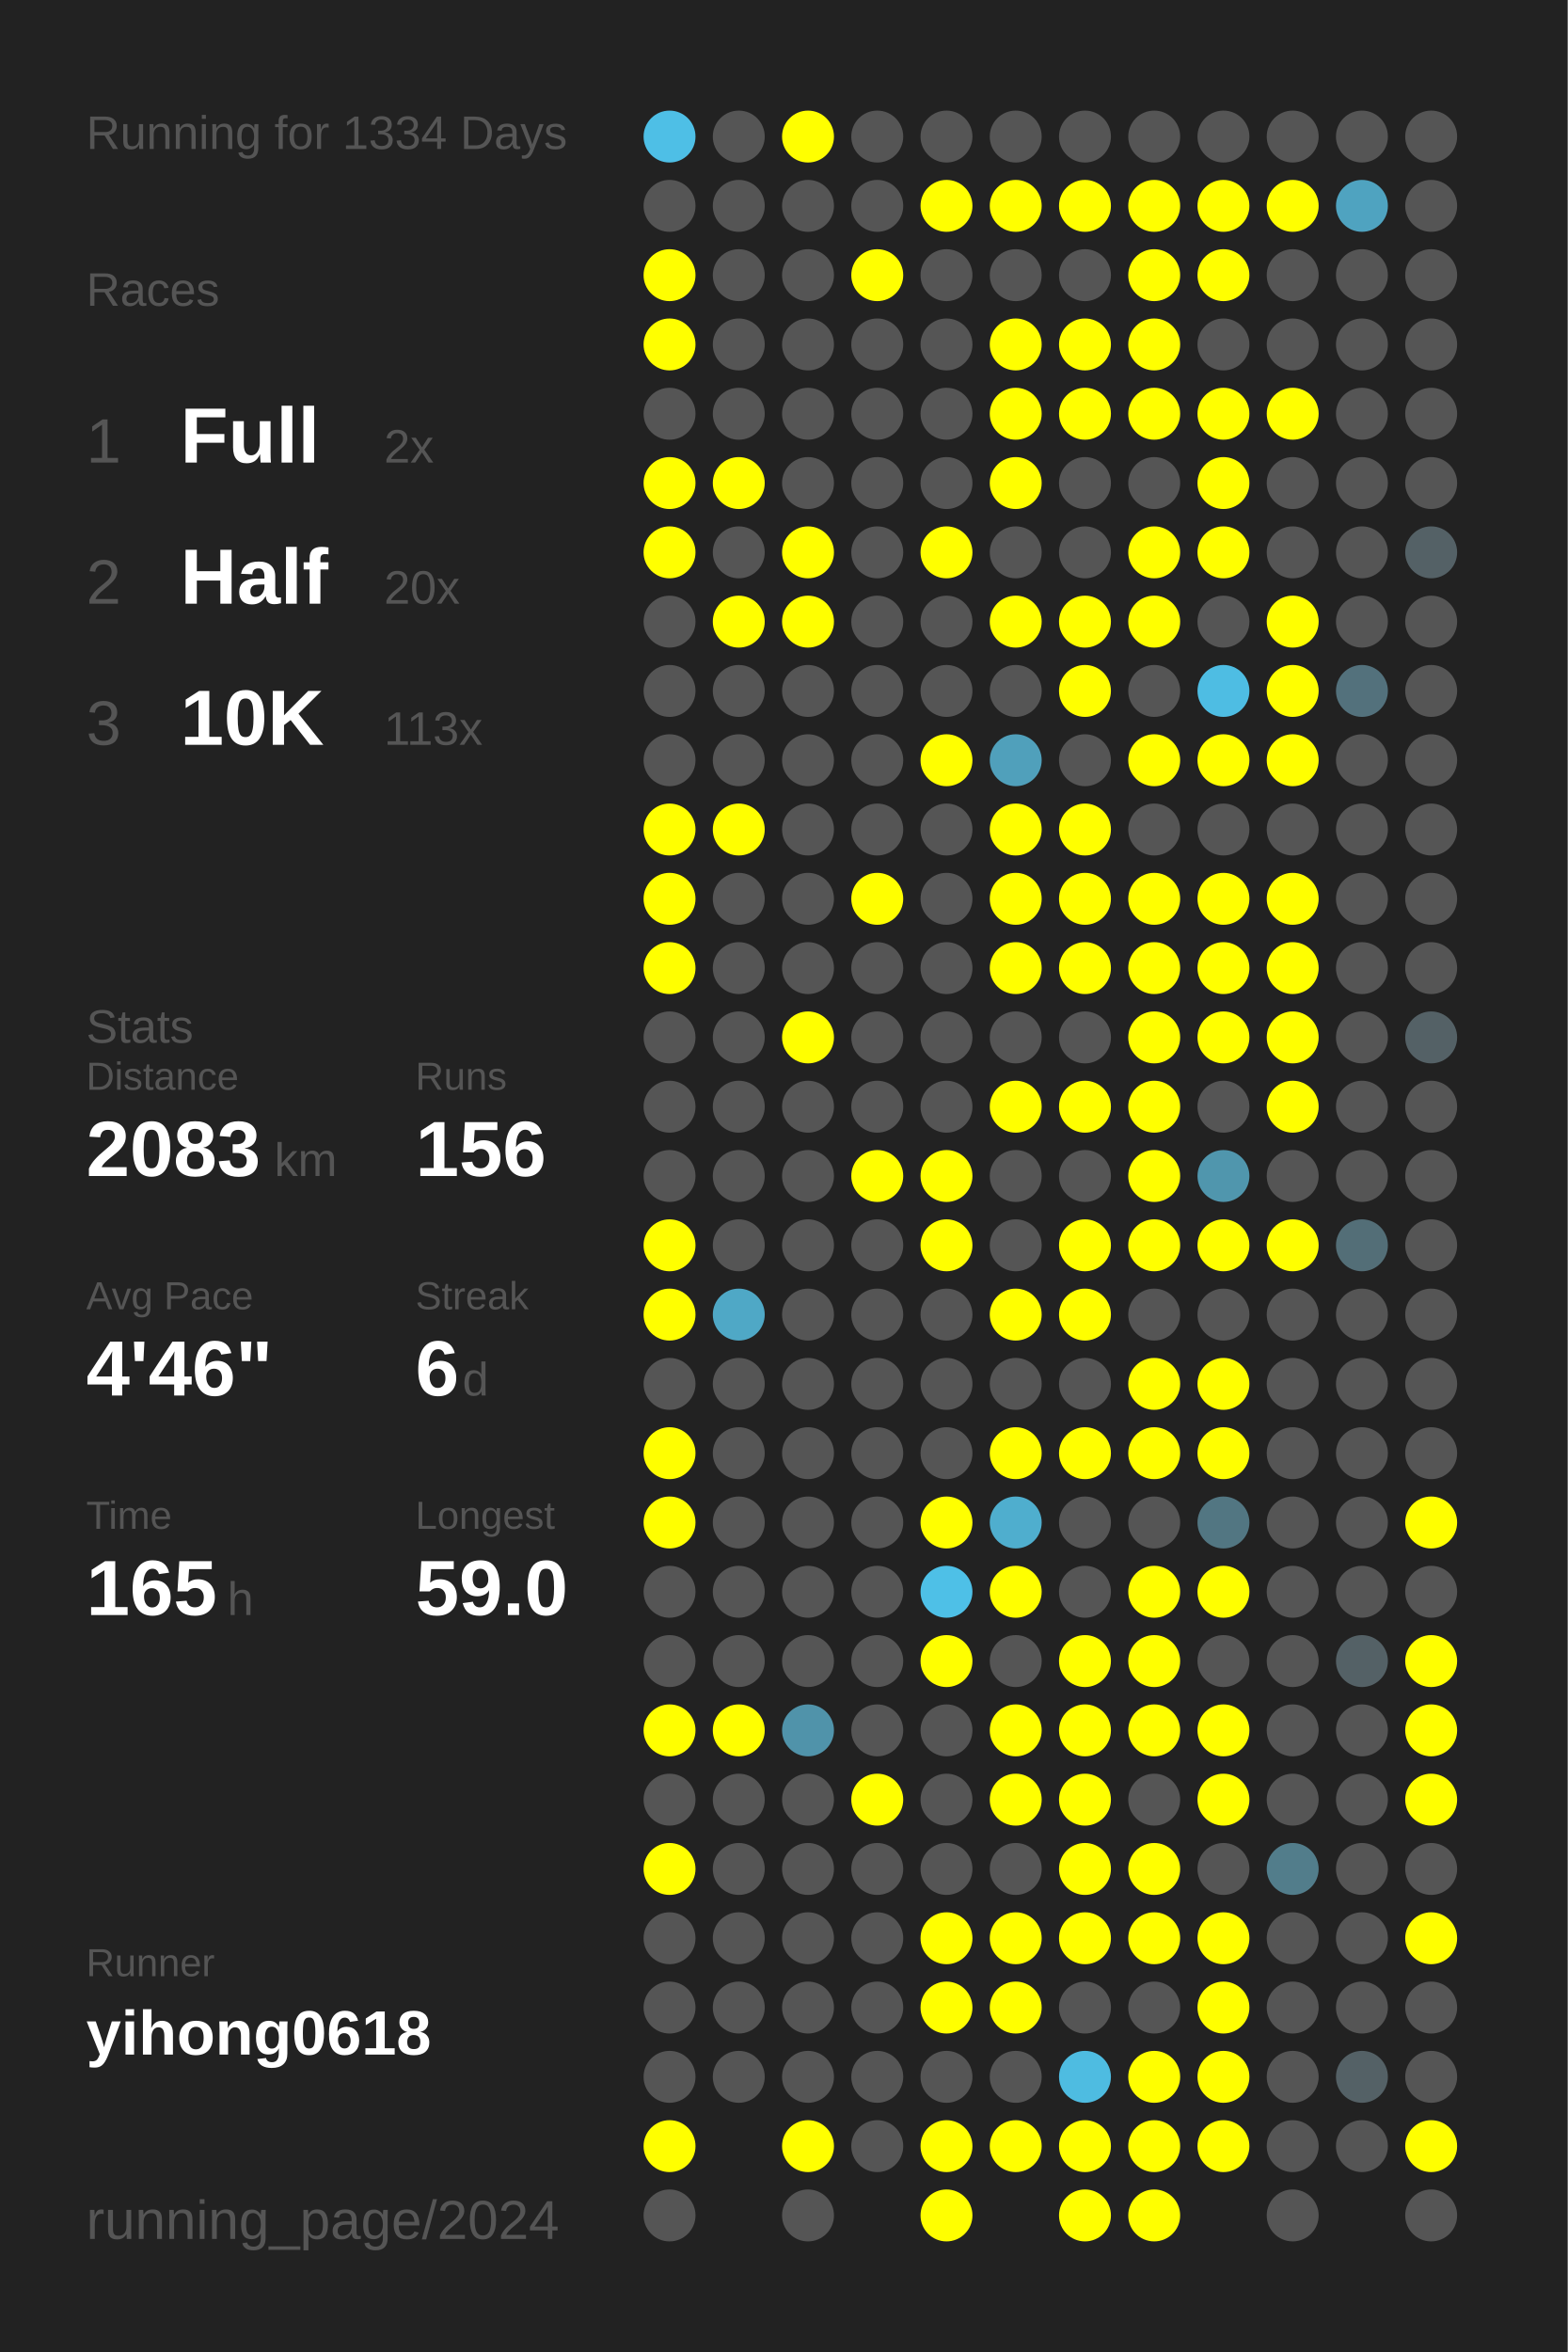
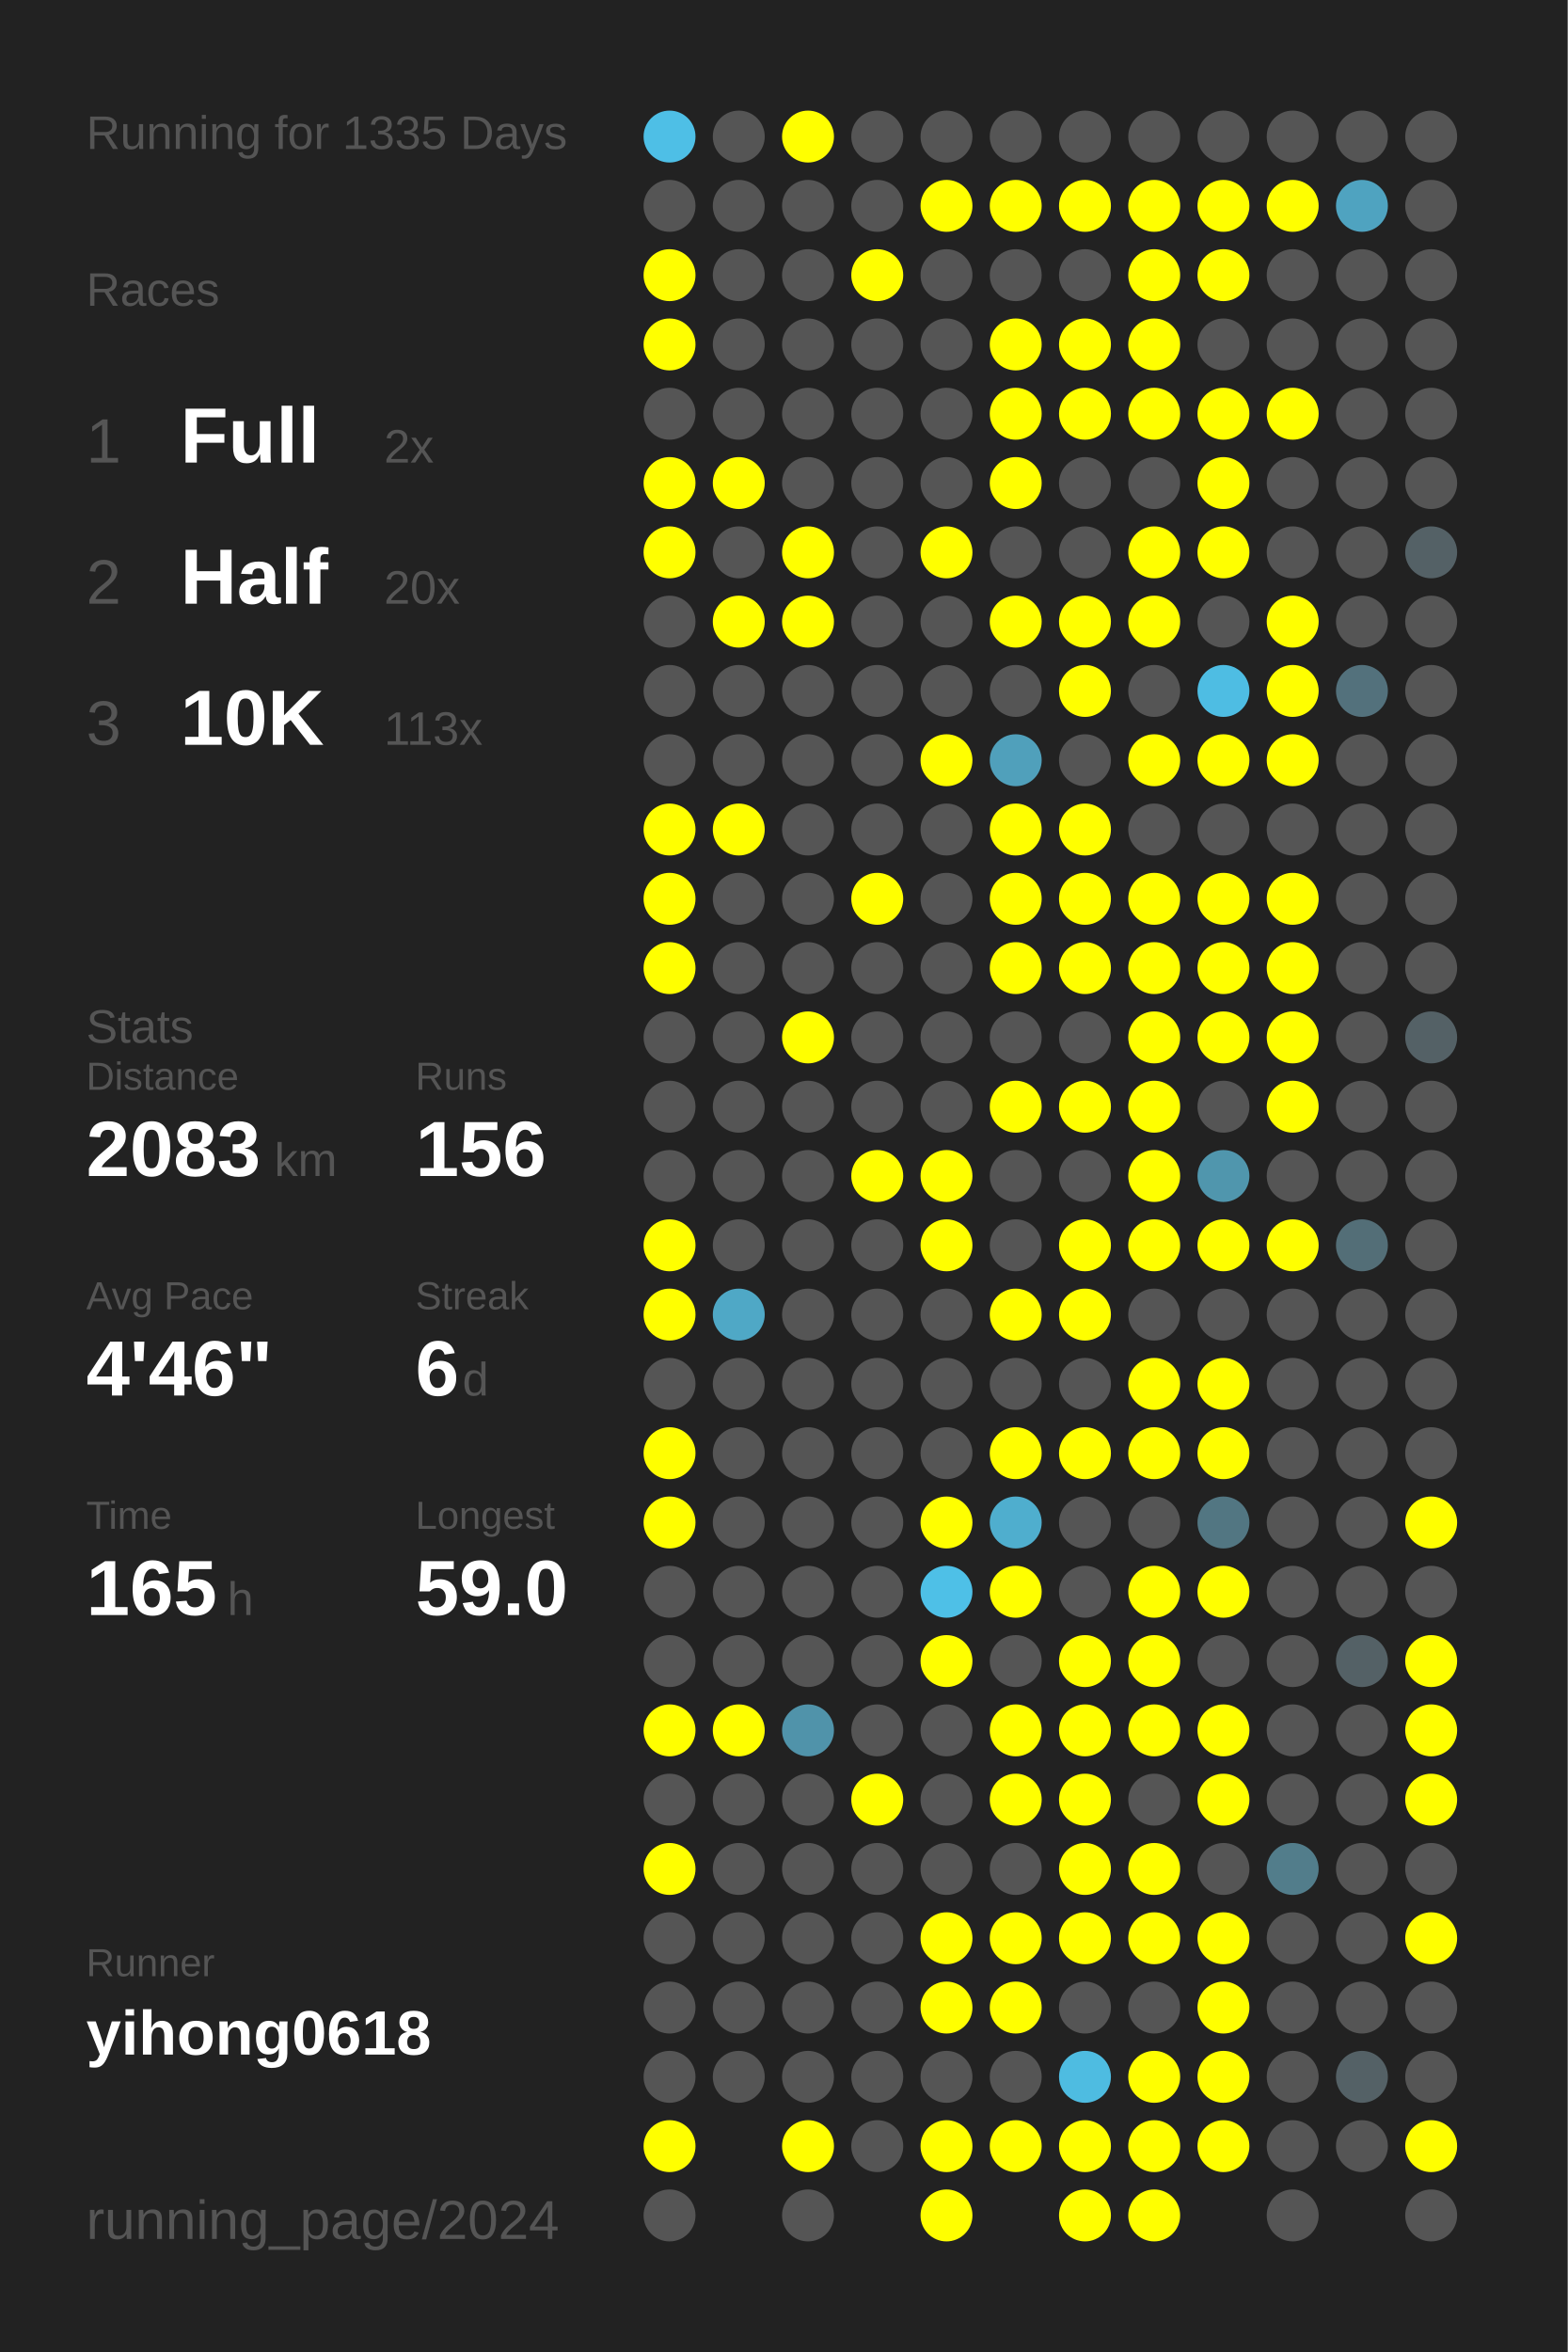
<svg xmlns="http://www.w3.org/2000/svg" baseProfile="full" height="300mm" version="1.1" viewBox="0,0,200,300" width="200mm">
  <defs />
  <rect fill="#222222" height="300" width="200" x="0" y="0" />
-   <text fill="#555555" style="font-size:6px; font-family:Arial;" x="11" y="19">Running for 1334 Days</text>
+   <text fill="#555555" style="font-size:6px; font-family:Arial;" x="11" y="19">Running for 1335 Days</text>
  <text fill="#555555" style="font-size:6px; font-family:Arial;" x="11" y="39">Races</text>
  <text fill="#555555" style="font-size:8px; font-family:Arial;" x="11" y="59">1</text>
  <text fill="#FFFFFF" style="font-size:10px; font-family:Arial; font-weight:bold;" x="23" y="59">Full</text>
  <text fill="#555555" style="font-size:6px; font-family:Arial;" x="49" y="59">2x</text>
  <text fill="#555555" style="font-size:8px; font-family:Arial;" x="11" y="77">2</text>
  <text fill="#FFFFFF" style="font-size:10px; font-family:Arial; font-weight:bold;" x="23" y="77">Half</text>
  <text fill="#555555" style="font-size:6px; font-family:Arial;" x="49" y="77">20x</text>
  <text fill="#555555" style="font-size:8px; font-family:Arial;" x="11" y="95">3</text>
  <text fill="#FFFFFF" style="font-size:10px; font-family:Arial; font-weight:bold;" x="23" y="95">10K</text>
  <text fill="#555555" style="font-size:6px; font-family:Arial;" x="49" y="95">113x</text>
  <text fill="#555555" style="font-size:6px; font-family:Arial;" x="11" y="133">Stats</text>
  <text fill="#555555" style="font-size:5px; font-family:Arial;" x="11" y="139">Distance</text>
  <text fill="#FFFFFF" style="font-size:10px; font-family:Arial; font-weight:bold;" x="11" y="150">2083</text>
  <text fill="#555555" style="font-size:6px; font-family:Arial;" x="35" y="150">km</text>
  <text fill="#555555" style="font-size:5px; font-family:Arial;" x="53" y="139">Runs</text>
  <text fill="#FFFFFF" style="font-size:10px; font-family:Arial; font-weight:bold;" x="53" y="150">156</text>
  <text fill="#555555" style="font-size:5px; font-family:Arial;" x="11" y="167">Avg Pace</text>
  <text fill="#FFFFFF" style="font-size:10px; font-family:Arial; font-weight:bold;" x="11" y="178">4'46"</text>
  <text fill="#555555" style="font-size:5px; font-family:Arial;" x="53" y="167">Streak</text>
  <text fill="#FFFFFF" style="font-size:10px; font-family:Arial; font-weight:bold;" x="53" y="178">6</text>
  <text fill="#555555" style="font-size:6px; font-family:Arial;" x="59" y="178">d</text>
  <text fill="#555555" style="font-size:5px; font-family:Arial;" x="11" y="195">Time</text>
  <text fill="#FFFFFF" style="font-size:10px; font-family:Arial; font-weight:bold;" x="11" y="206">165</text>
  <text fill="#555555" style="font-size:6px; font-family:Arial;" x="29" y="206">h</text>
  <text fill="#555555" style="font-size:5px; font-family:Arial;" x="53" y="195">Longest</text>
  <text fill="#FFFFFF" style="font-size:10px; font-family:Arial; font-weight:bold;" x="53" y="206">59.0</text>
  <text fill="#555555" style="font-size:5px; font-family:Arial;" x="11" y="252.065">Runner</text>
  <text fill="#FFFFFF" style="font-size:8px; font-family:Arial; font-weight:bold;" x="11" y="262.065">yihong0618</text>
  <text fill="#555555" style="font-size:7px; font-family:Arial;" x="11" y="285.581">running_page/2024</text>
  <circle cx="85.417" cy="17.419" fill="#4ebfe6" r="3.312" />
  <circle cx="85.417" cy="26.258" fill="#555555" r="3.312" />
  <circle cx="85.417" cy="35.097" fill="#FFFF00" r="3.312" />
  <circle cx="85.417" cy="43.935" fill="#FFFF00" r="3.312" />
  <circle cx="85.417" cy="52.774" fill="#555555" r="3.312" />
  <circle cx="85.417" cy="61.613" fill="#FFFF00" r="3.312" />
  <circle cx="85.417" cy="70.452" fill="#FFFF00" r="3.312" />
  <circle cx="85.417" cy="79.29" fill="#555555" r="3.312" />
  <circle cx="85.417" cy="88.129" fill="#555555" r="3.312" />
  <circle cx="85.417" cy="96.968" fill="#555555" r="3.312" />
  <circle cx="85.417" cy="105.806" fill="#FFFF00" r="3.312" />
  <circle cx="85.417" cy="114.645" fill="#FFFF00" r="3.312" />
  <circle cx="85.417" cy="123.484" fill="#FFFF00" r="3.312" />
  <circle cx="85.417" cy="132.323" fill="#555555" r="3.312" />
  <circle cx="85.417" cy="141.161" fill="#555555" r="3.312" />
  <circle cx="85.417" cy="150" fill="#555555" r="3.312" />
  <circle cx="85.417" cy="158.839" fill="#FFFF00" r="3.312" />
  <circle cx="85.417" cy="167.677" fill="#FFFF00" r="3.312" />
  <circle cx="85.417" cy="176.516" fill="#555555" r="3.312" />
  <circle cx="85.417" cy="185.355" fill="#FFFF00" r="3.312" />
  <circle cx="85.417" cy="194.194" fill="#FFFF00" r="3.312" />
  <circle cx="85.417" cy="203.032" fill="#555555" r="3.312" />
  <circle cx="85.417" cy="211.871" fill="#555555" r="3.312" />
  <circle cx="85.417" cy="220.71" fill="#FFFF00" r="3.312" />
  <circle cx="85.417" cy="229.548" fill="#555555" r="3.312" />
  <circle cx="85.417" cy="238.387" fill="#FFFF00" r="3.312" />
  <circle cx="85.417" cy="247.226" fill="#555555" r="3.312" />
  <circle cx="85.417" cy="256.065" fill="#555555" r="3.312" />
  <circle cx="85.417" cy="264.903" fill="#555555" r="3.312" />
  <circle cx="85.417" cy="273.742" fill="#FFFF00" r="3.312" />
  <circle cx="85.417" cy="282.581" fill="#555555" r="3.312" />
  <circle cx="94.25" cy="17.419" fill="#555555" r="3.312" />
  <circle cx="94.25" cy="26.258" fill="#555555" r="3.312" />
  <circle cx="94.25" cy="35.097" fill="#555555" r="3.312" />
  <circle cx="94.25" cy="43.935" fill="#555555" r="3.312" />
  <circle cx="94.25" cy="52.774" fill="#555555" r="3.312" />
  <circle cx="94.25" cy="61.613" fill="#FFFF00" r="3.312" />
  <circle cx="94.25" cy="70.452" fill="#555555" r="3.312" />
  <circle cx="94.25" cy="79.29" fill="#FFFF00" r="3.312" />
  <circle cx="94.25" cy="88.129" fill="#555555" r="3.312" />
  <circle cx="94.25" cy="96.968" fill="#555555" r="3.312" />
  <circle cx="94.25" cy="105.806" fill="#FFFF00" r="3.312" />
  <circle cx="94.25" cy="114.645" fill="#555555" r="3.312" />
  <circle cx="94.25" cy="123.484" fill="#555555" r="3.312" />
  <circle cx="94.25" cy="132.323" fill="#555555" r="3.312" />
  <circle cx="94.25" cy="141.161" fill="#555555" r="3.312" />
  <circle cx="94.25" cy="150" fill="#555555" r="3.312" />
  <circle cx="94.25" cy="158.839" fill="#555555" r="3.312" />
  <circle cx="94.25" cy="167.677" fill="#4fa8c6" r="3.312" />
  <circle cx="94.25" cy="176.516" fill="#555555" r="3.312" />
  <circle cx="94.25" cy="185.355" fill="#555555" r="3.312" />
  <circle cx="94.25" cy="194.194" fill="#555555" r="3.312" />
  <circle cx="94.25" cy="203.032" fill="#555555" r="3.312" />
  <circle cx="94.25" cy="211.871" fill="#555555" r="3.312" />
  <circle cx="94.25" cy="220.71" fill="#FFFF00" r="3.312" />
  <circle cx="94.25" cy="229.548" fill="#555555" r="3.312" />
  <circle cx="94.25" cy="238.387" fill="#555555" r="3.312" />
  <circle cx="94.25" cy="247.226" fill="#555555" r="3.312" />
  <circle cx="94.25" cy="256.065" fill="#555555" r="3.312" />
  <circle cx="94.25" cy="264.903" fill="#555555" r="3.312" />
  <circle cx="103.083" cy="17.419" fill="#FFFF00" r="3.312" />
  <circle cx="103.083" cy="26.258" fill="#555555" r="3.312" />
  <circle cx="103.083" cy="35.097" fill="#555555" r="3.312" />
  <circle cx="103.083" cy="43.935" fill="#555555" r="3.312" />
  <circle cx="103.083" cy="52.774" fill="#555555" r="3.312" />
  <circle cx="103.083" cy="61.613" fill="#555555" r="3.312" />
  <circle cx="103.083" cy="70.452" fill="#FFFF00" r="3.312" />
  <circle cx="103.083" cy="79.29" fill="#FFFF00" r="3.312" />
  <circle cx="103.083" cy="88.129" fill="#555555" r="3.312" />
  <circle cx="103.083" cy="96.968" fill="#555555" r="3.312" />
  <circle cx="103.083" cy="105.806" fill="#555555" r="3.312" />
  <circle cx="103.083" cy="114.645" fill="#555555" r="3.312" />
  <circle cx="103.083" cy="123.484" fill="#555555" r="3.312" />
  <circle cx="103.083" cy="132.323" fill="#FFFF00" r="3.312" />
  <circle cx="103.083" cy="141.161" fill="#555555" r="3.312" />
  <circle cx="103.083" cy="150" fill="#555555" r="3.312" />
  <circle cx="103.083" cy="158.839" fill="#555555" r="3.312" />
  <circle cx="103.083" cy="167.677" fill="#555555" r="3.312" />
  <circle cx="103.083" cy="176.516" fill="#555555" r="3.312" />
  <circle cx="103.083" cy="185.355" fill="#555555" r="3.312" />
  <circle cx="103.083" cy="194.194" fill="#555555" r="3.312" />
  <circle cx="103.083" cy="203.032" fill="#555555" r="3.312" />
  <circle cx="103.083" cy="211.871" fill="#555555" r="3.312" />
  <circle cx="103.083" cy="220.71" fill="#5093aa" r="3.312" />
  <circle cx="103.083" cy="229.548" fill="#555555" r="3.312" />
  <circle cx="103.083" cy="238.387" fill="#555555" r="3.312" />
  <circle cx="103.083" cy="247.226" fill="#555555" r="3.312" />
  <circle cx="103.083" cy="256.065" fill="#555555" r="3.312" />
  <circle cx="103.083" cy="264.903" fill="#555555" r="3.312" />
  <circle cx="103.083" cy="273.742" fill="#FFFF00" r="3.312" />
  <circle cx="103.083" cy="282.581" fill="#555555" r="3.312" />
  <circle cx="111.917" cy="17.419" fill="#555555" r="3.312" />
  <circle cx="111.917" cy="26.258" fill="#555555" r="3.312" />
  <circle cx="111.917" cy="35.097" fill="#FFFF00" r="3.312" />
  <circle cx="111.917" cy="43.935" fill="#555555" r="3.312" />
  <circle cx="111.917" cy="52.774" fill="#555555" r="3.312" />
  <circle cx="111.917" cy="61.613" fill="#555555" r="3.312" />
  <circle cx="111.917" cy="70.452" fill="#555555" r="3.312" />
  <circle cx="111.917" cy="79.29" fill="#555555" r="3.312" />
  <circle cx="111.917" cy="88.129" fill="#555555" r="3.312" />
  <circle cx="111.917" cy="96.968" fill="#555555" r="3.312" />
  <circle cx="111.917" cy="105.806" fill="#555555" r="3.312" />
  <circle cx="111.917" cy="114.645" fill="#FFFF00" r="3.312" />
  <circle cx="111.917" cy="123.484" fill="#555555" r="3.312" />
  <circle cx="111.917" cy="132.323" fill="#555555" r="3.312" />
  <circle cx="111.917" cy="141.161" fill="#555555" r="3.312" />
  <circle cx="111.917" cy="150" fill="#FFFF00" r="3.312" />
  <circle cx="111.917" cy="158.839" fill="#555555" r="3.312" />
  <circle cx="111.917" cy="167.677" fill="#555555" r="3.312" />
  <circle cx="111.917" cy="176.516" fill="#555555" r="3.312" />
  <circle cx="111.917" cy="185.355" fill="#555555" r="3.312" />
  <circle cx="111.917" cy="194.194" fill="#555555" r="3.312" />
  <circle cx="111.917" cy="203.032" fill="#555555" r="3.312" />
  <circle cx="111.917" cy="211.871" fill="#555555" r="3.312" />
  <circle cx="111.917" cy="220.71" fill="#555555" r="3.312" />
  <circle cx="111.917" cy="229.548" fill="#FFFF00" r="3.312" />
  <circle cx="111.917" cy="238.387" fill="#555555" r="3.312" />
  <circle cx="111.917" cy="247.226" fill="#555555" r="3.312" />
  <circle cx="111.917" cy="256.065" fill="#555555" r="3.312" />
  <circle cx="111.917" cy="264.903" fill="#555555" r="3.312" />
  <circle cx="111.917" cy="273.742" fill="#555555" r="3.312" />
  <circle cx="120.75" cy="17.419" fill="#555555" r="3.312" />
  <circle cx="120.75" cy="26.258" fill="#FFFF00" r="3.312" />
  <circle cx="120.75" cy="35.097" fill="#555555" r="3.312" />
  <circle cx="120.75" cy="43.935" fill="#555555" r="3.312" />
  <circle cx="120.75" cy="52.774" fill="#555555" r="3.312" />
  <circle cx="120.75" cy="61.613" fill="#555555" r="3.312" />
  <circle cx="120.75" cy="70.452" fill="#FFFF00" r="3.312" />
  <circle cx="120.75" cy="79.29" fill="#555555" r="3.312" />
  <circle cx="120.75" cy="88.129" fill="#555555" r="3.312" />
  <circle cx="120.75" cy="96.968" fill="#FFFF00" r="3.312" />
  <circle cx="120.75" cy="105.806" fill="#555555" r="3.312" />
  <circle cx="120.75" cy="114.645" fill="#555555" r="3.312" />
  <circle cx="120.75" cy="123.484" fill="#555555" r="3.312" />
  <circle cx="120.75" cy="132.323" fill="#555555" r="3.312" />
  <circle cx="120.75" cy="141.161" fill="#555555" r="3.312" />
  <circle cx="120.75" cy="150" fill="#FFFF00" r="3.312" />
  <circle cx="120.75" cy="158.839" fill="#FFFF00" r="3.312" />
  <circle cx="120.75" cy="167.677" fill="#555555" r="3.312" />
  <circle cx="120.75" cy="176.516" fill="#555555" r="3.312" />
  <circle cx="120.75" cy="185.355" fill="#555555" r="3.312" />
  <circle cx="120.75" cy="194.194" fill="#FFFF00" r="3.312" />
  <circle cx="120.75" cy="203.032" fill="#4ec0e7" r="3.312" />
  <circle cx="120.75" cy="211.871" fill="#FFFF00" r="3.312" />
  <circle cx="120.75" cy="220.71" fill="#555555" r="3.312" />
  <circle cx="120.75" cy="229.548" fill="#555555" r="3.312" />
  <circle cx="120.75" cy="238.387" fill="#555555" r="3.312" />
  <circle cx="120.75" cy="247.226" fill="#FFFF00" r="3.312" />
  <circle cx="120.75" cy="256.065" fill="#FFFF00" r="3.312" />
  <circle cx="120.75" cy="264.903" fill="#555555" r="3.312" />
  <circle cx="120.75" cy="273.742" fill="#FFFF00" r="3.312" />
  <circle cx="120.75" cy="282.581" fill="#FFFF00" r="3.312" />
  <circle cx="129.583" cy="17.419" fill="#555555" r="3.312" />
  <circle cx="129.583" cy="26.258" fill="#FFFF00" r="3.312" />
  <circle cx="129.583" cy="35.097" fill="#555555" r="3.312" />
  <circle cx="129.583" cy="43.935" fill="#FFFF00" r="3.312" />
  <circle cx="129.583" cy="52.774" fill="#FFFF00" r="3.312" />
  <circle cx="129.583" cy="61.613" fill="#FFFF00" r="3.312" />
  <circle cx="129.583" cy="70.452" fill="#555555" r="3.312" />
  <circle cx="129.583" cy="79.29" fill="#FFFF00" r="3.312" />
  <circle cx="129.583" cy="88.129" fill="#555555" r="3.312" />
  <circle cx="129.583" cy="96.968" fill="#50a0bb" r="3.312" />
  <circle cx="129.583" cy="105.806" fill="#FFFF00" r="3.312" />
  <circle cx="129.583" cy="114.645" fill="#FFFF00" r="3.312" />
  <circle cx="129.583" cy="123.484" fill="#FFFF00" r="3.312" />
  <circle cx="129.583" cy="132.323" fill="#555555" r="3.312" />
  <circle cx="129.583" cy="141.161" fill="#FFFF00" r="3.312" />
  <circle cx="129.583" cy="150" fill="#555555" r="3.312" />
  <circle cx="129.583" cy="158.839" fill="#555555" r="3.312" />
  <circle cx="129.583" cy="167.677" fill="#FFFF00" r="3.312" />
  <circle cx="129.583" cy="176.516" fill="#555555" r="3.312" />
  <circle cx="129.583" cy="185.355" fill="#FFFF00" r="3.312" />
  <circle cx="129.583" cy="194.194" fill="#4faece" r="3.312" />
  <circle cx="129.583" cy="203.032" fill="#FFFF00" r="3.312" />
  <circle cx="129.583" cy="211.871" fill="#555555" r="3.312" />
  <circle cx="129.583" cy="220.71" fill="#FFFF00" r="3.312" />
  <circle cx="129.583" cy="229.548" fill="#FFFF00" r="3.312" />
  <circle cx="129.583" cy="238.387" fill="#555555" r="3.312" />
  <circle cx="129.583" cy="247.226" fill="#FFFF00" r="3.312" />
  <circle cx="129.583" cy="256.065" fill="#FFFF00" r="3.312" />
  <circle cx="129.583" cy="264.903" fill="#555555" r="3.312" />
  <circle cx="129.583" cy="273.742" fill="#FFFF00" r="3.312" />
  <circle cx="138.417" cy="17.419" fill="#555555" r="3.312" />
  <circle cx="138.417" cy="26.258" fill="#FFFF00" r="3.312" />
  <circle cx="138.417" cy="35.097" fill="#555555" r="3.312" />
  <circle cx="138.417" cy="43.935" fill="#FFFF00" r="3.312" />
  <circle cx="138.417" cy="52.774" fill="#FFFF00" r="3.312" />
  <circle cx="138.417" cy="61.613" fill="#555555" r="3.312" />
  <circle cx="138.417" cy="70.452" fill="#555555" r="3.312" />
  <circle cx="138.417" cy="79.29" fill="#FFFF00" r="3.312" />
  <circle cx="138.417" cy="88.129" fill="#FFFF00" r="3.312" />
  <circle cx="138.417" cy="96.968" fill="#555555" r="3.312" />
  <circle cx="138.417" cy="105.806" fill="#FFFF00" r="3.312" />
  <circle cx="138.417" cy="114.645" fill="#FFFF00" r="3.312" />
  <circle cx="138.417" cy="123.484" fill="#FFFF00" r="3.312" />
  <circle cx="138.417" cy="132.323" fill="#555555" r="3.312" />
  <circle cx="138.417" cy="141.161" fill="#FFFF00" r="3.312" />
  <circle cx="138.417" cy="150" fill="#555555" r="3.312" />
  <circle cx="138.417" cy="158.839" fill="#FFFF00" r="3.312" />
  <circle cx="138.417" cy="167.677" fill="#FFFF00" r="3.312" />
  <circle cx="138.417" cy="176.516" fill="#555555" r="3.312" />
  <circle cx="138.417" cy="185.355" fill="#FFFF00" r="3.312" />
  <circle cx="138.417" cy="194.194" fill="#555555" r="3.312" />
  <circle cx="138.417" cy="203.032" fill="#555555" r="3.312" />
  <circle cx="138.417" cy="211.871" fill="#FFFF00" r="3.312" />
  <circle cx="138.417" cy="220.71" fill="#FFFF00" r="3.312" />
  <circle cx="138.417" cy="229.548" fill="#FFFF00" r="3.312" />
  <circle cx="138.417" cy="238.387" fill="#FFFF00" r="3.312" />
  <circle cx="138.417" cy="247.226" fill="#FFFF00" r="3.312" />
  <circle cx="138.417" cy="256.065" fill="#555555" r="3.312" />
  <circle cx="138.417" cy="264.903" fill="#4ebce1" r="3.312" />
  <circle cx="138.417" cy="273.742" fill="#FFFF00" r="3.312" />
  <circle cx="138.417" cy="282.581" fill="#FFFF00" r="3.312" />
  <circle cx="147.25" cy="17.419" fill="#555555" r="3.312" />
  <circle cx="147.25" cy="26.258" fill="#FFFF00" r="3.312" />
  <circle cx="147.25" cy="35.097" fill="#FFFF00" r="3.312" />
  <circle cx="147.25" cy="43.935" fill="#FFFF00" r="3.312" />
  <circle cx="147.25" cy="52.774" fill="#FFFF00" r="3.312" />
  <circle cx="147.25" cy="61.613" fill="#555555" r="3.312" />
  <circle cx="147.25" cy="70.452" fill="#FFFF00" r="3.312" />
  <circle cx="147.25" cy="79.29" fill="#FFFF00" r="3.312" />
  <circle cx="147.25" cy="88.129" fill="#555555" r="3.312" />
  <circle cx="147.25" cy="96.968" fill="#FFFF00" r="3.312" />
  <circle cx="147.25" cy="105.806" fill="#555555" r="3.312" />
  <circle cx="147.25" cy="114.645" fill="#FFFF00" r="3.312" />
  <circle cx="147.25" cy="123.484" fill="#FFFF00" r="3.312" />
  <circle cx="147.25" cy="132.323" fill="#FFFF00" r="3.312" />
  <circle cx="147.25" cy="141.161" fill="#FFFF00" r="3.312" />
  <circle cx="147.25" cy="150" fill="#FFFF00" r="3.312" />
  <circle cx="147.25" cy="158.839" fill="#FFFF00" r="3.312" />
  <circle cx="147.25" cy="167.677" fill="#555555" r="3.312" />
  <circle cx="147.25" cy="176.516" fill="#FFFF00" r="3.312" />
  <circle cx="147.25" cy="185.355" fill="#FFFF00" r="3.312" />
  <circle cx="147.25" cy="194.194" fill="#555555" r="3.312" />
  <circle cx="147.25" cy="203.032" fill="#FFFF00" r="3.312" />
  <circle cx="147.25" cy="211.871" fill="#FFFF00" r="3.312" />
  <circle cx="147.25" cy="220.71" fill="#FFFF00" r="3.312" />
  <circle cx="147.25" cy="229.548" fill="#555555" r="3.312" />
  <circle cx="147.25" cy="238.387" fill="#FFFF00" r="3.312" />
  <circle cx="147.25" cy="247.226" fill="#FFFF00" r="3.312" />
  <circle cx="147.25" cy="256.065" fill="#555555" r="3.312" />
  <circle cx="147.25" cy="264.903" fill="#FFFF00" r="3.312" />
  <circle cx="147.25" cy="273.742" fill="#FFFF00" r="3.312" />
  <circle cx="147.25" cy="282.581" fill="#FFFF00" r="3.312" />
  <circle cx="156.083" cy="17.419" fill="#555555" r="3.312" />
  <circle cx="156.083" cy="26.258" fill="#FFFF00" r="3.312" />
  <circle cx="156.083" cy="35.097" fill="#FFFF00" r="3.312" />
  <circle cx="156.083" cy="43.935" fill="#555555" r="3.312" />
  <circle cx="156.083" cy="52.774" fill="#FFFF00" r="3.312" />
  <circle cx="156.083" cy="61.613" fill="#FFFF00" r="3.312" />
  <circle cx="156.083" cy="70.452" fill="#FFFF00" r="3.312" />
  <circle cx="156.083" cy="79.29" fill="#555555" r="3.312" />
  <circle cx="156.083" cy="88.129" fill="#4ebde3" r="3.312" />
  <circle cx="156.083" cy="96.968" fill="#FFFF00" r="3.312" />
  <circle cx="156.083" cy="105.806" fill="#555555" r="3.312" />
  <circle cx="156.083" cy="114.645" fill="#FFFF00" r="3.312" />
  <circle cx="156.083" cy="123.484" fill="#FFFF00" r="3.312" />
  <circle cx="156.083" cy="132.323" fill="#FFFF00" r="3.312" />
  <circle cx="156.083" cy="141.161" fill="#555555" r="3.312" />
  <circle cx="156.083" cy="150" fill="#5096ad" r="3.312" />
  <circle cx="156.083" cy="158.839" fill="#FFFF00" r="3.312" />
  <circle cx="156.083" cy="167.677" fill="#555555" r="3.312" />
  <circle cx="156.083" cy="176.516" fill="#FFFF00" r="3.312" />
  <circle cx="156.083" cy="185.355" fill="#FFFF00" r="3.312" />
  <circle cx="156.083" cy="194.194" fill="#527682" r="3.312" />
  <circle cx="156.083" cy="203.032" fill="#FFFF00" r="3.312" />
  <circle cx="156.083" cy="211.871" fill="#555555" r="3.312" />
  <circle cx="156.083" cy="220.71" fill="#FFFF00" r="3.312" />
  <circle cx="156.083" cy="229.548" fill="#FFFF00" r="3.312" />
  <circle cx="156.083" cy="238.387" fill="#555555" r="3.312" />
  <circle cx="156.083" cy="247.226" fill="#FFFF00" r="3.312" />
  <circle cx="156.083" cy="256.065" fill="#FFFF00" r="3.312" />
  <circle cx="156.083" cy="264.903" fill="#FFFF00" r="3.312" />
  <circle cx="156.083" cy="273.742" fill="#FFFF00" r="3.312" />
  <circle cx="164.917" cy="17.419" fill="#555555" r="3.312" />
  <circle cx="164.917" cy="26.258" fill="#FFFF00" r="3.312" />
  <circle cx="164.917" cy="35.097" fill="#555555" r="3.312" />
  <circle cx="164.917" cy="43.935" fill="#555555" r="3.312" />
  <circle cx="164.917" cy="52.774" fill="#FFFF00" r="3.312" />
  <circle cx="164.917" cy="61.613" fill="#555555" r="3.312" />
  <circle cx="164.917" cy="70.452" fill="#555555" r="3.312" />
  <circle cx="164.917" cy="79.29" fill="#FFFF00" r="3.312" />
  <circle cx="164.917" cy="88.129" fill="#FFFF00" r="3.312" />
  <circle cx="164.917" cy="96.968" fill="#FFFF00" r="3.312" />
  <circle cx="164.917" cy="105.806" fill="#555555" r="3.312" />
  <circle cx="164.917" cy="114.645" fill="#FFFF00" r="3.312" />
  <circle cx="164.917" cy="123.484" fill="#FFFF00" r="3.312" />
  <circle cx="164.917" cy="132.323" fill="#FFFF00" r="3.312" />
  <circle cx="164.917" cy="141.161" fill="#FFFF00" r="3.312" />
  <circle cx="164.917" cy="150" fill="#555555" r="3.312" />
  <circle cx="164.917" cy="158.839" fill="#FFFF00" r="3.312" />
  <circle cx="164.917" cy="167.677" fill="#555555" r="3.312" />
  <circle cx="164.917" cy="176.516" fill="#555555" r="3.312" />
  <circle cx="164.917" cy="185.355" fill="#555555" r="3.312" />
  <circle cx="164.917" cy="194.194" fill="#555555" r="3.312" />
  <circle cx="164.917" cy="203.032" fill="#555555" r="3.312" />
  <circle cx="164.917" cy="211.871" fill="#555555" r="3.312" />
  <circle cx="164.917" cy="220.71" fill="#555555" r="3.312" />
  <circle cx="164.917" cy="229.548" fill="#555555" r="3.312" />
  <circle cx="164.917" cy="238.387" fill="#527d8b" r="3.312" />
  <circle cx="164.917" cy="247.226" fill="#555555" r="3.312" />
  <circle cx="164.917" cy="256.065" fill="#555555" r="3.312" />
  <circle cx="164.917" cy="264.903" fill="#555555" r="3.312" />
  <circle cx="164.917" cy="273.742" fill="#555555" r="3.312" />
  <circle cx="164.917" cy="282.581" fill="#555555" r="3.312" />
  <circle cx="173.75" cy="17.419" fill="#555555" r="3.312" />
  <circle cx="173.75" cy="26.258" fill="#4fa3c0" r="3.312" />
  <circle cx="173.75" cy="35.097" fill="#555555" r="3.312" />
  <circle cx="173.75" cy="43.935" fill="#555555" r="3.312" />
  <circle cx="173.75" cy="52.774" fill="#555555" r="3.312" />
  <circle cx="173.75" cy="61.613" fill="#555555" r="3.312" />
  <circle cx="173.75" cy="70.452" fill="#555555" r="3.312" />
  <circle cx="173.75" cy="79.29" fill="#555555" r="3.312" />
  <circle cx="173.75" cy="88.129" fill="#53717c" r="3.312" />
  <circle cx="173.75" cy="96.968" fill="#555555" r="3.312" />
  <circle cx="173.75" cy="105.806" fill="#555555" r="3.312" />
  <circle cx="173.75" cy="114.645" fill="#555555" r="3.312" />
  <circle cx="173.75" cy="123.484" fill="#555555" r="3.312" />
  <circle cx="173.75" cy="132.323" fill="#555555" r="3.312" />
  <circle cx="173.75" cy="141.161" fill="#555555" r="3.312" />
  <circle cx="173.75" cy="150" fill="#555555" r="3.312" />
  <circle cx="173.75" cy="158.839" fill="#536e77" r="3.312" />
  <circle cx="173.75" cy="167.677" fill="#555555" r="3.312" />
  <circle cx="173.75" cy="176.516" fill="#555555" r="3.312" />
  <circle cx="173.75" cy="185.355" fill="#555555" r="3.312" />
  <circle cx="173.75" cy="194.194" fill="#555555" r="3.312" />
  <circle cx="173.75" cy="203.032" fill="#555555" r="3.312" />
  <circle cx="173.75" cy="211.871" fill="#546166" r="3.312" />
  <circle cx="173.75" cy="220.71" fill="#555555" r="3.312" />
  <circle cx="173.75" cy="229.548" fill="#555555" r="3.312" />
  <circle cx="173.75" cy="238.387" fill="#555555" r="3.312" />
  <circle cx="173.75" cy="247.226" fill="#555555" r="3.312" />
  <circle cx="173.75" cy="256.065" fill="#555555" r="3.312" />
  <circle cx="173.75" cy="264.903" fill="#546166" r="3.312" />
  <circle cx="173.75" cy="273.742" fill="#555555" r="3.312" />
  <circle cx="182.583" cy="17.419" fill="#555555" r="3.312" />
  <circle cx="182.583" cy="26.258" fill="#555555" r="3.312" />
  <circle cx="182.583" cy="35.097" fill="#555555" r="3.312" />
  <circle cx="182.583" cy="43.935" fill="#555555" r="3.312" />
  <circle cx="182.583" cy="52.774" fill="#555555" r="3.312" />
  <circle cx="182.583" cy="61.613" fill="#555555" r="3.312" />
  <circle cx="182.583" cy="70.452" fill="#546166" r="3.312" />
  <circle cx="182.583" cy="79.29" fill="#555555" r="3.312" />
  <circle cx="182.583" cy="88.129" fill="#555555" r="3.312" />
  <circle cx="182.583" cy="96.968" fill="#555555" r="3.312" />
  <circle cx="182.583" cy="105.806" fill="#555555" r="3.312" />
  <circle cx="182.583" cy="114.645" fill="#555555" r="3.312" />
  <circle cx="182.583" cy="123.484" fill="#555555" r="3.312" />
  <circle cx="182.583" cy="132.323" fill="#546166" r="3.312" />
  <circle cx="182.583" cy="141.161" fill="#555555" r="3.312" />
  <circle cx="182.583" cy="150" fill="#555555" r="3.312" />
  <circle cx="182.583" cy="158.839" fill="#555555" r="3.312" />
  <circle cx="182.583" cy="167.677" fill="#555555" r="3.312" />
  <circle cx="182.583" cy="176.516" fill="#555555" r="3.312" />
  <circle cx="182.583" cy="185.355" fill="#555555" r="3.312" />
  <circle cx="182.583" cy="194.194" fill="#FFFF00" r="3.312" />
  <circle cx="182.583" cy="203.032" fill="#555555" r="3.312" />
  <circle cx="182.583" cy="211.871" fill="#FFFF00" r="3.312" />
  <circle cx="182.583" cy="220.71" fill="#FFFF00" r="3.312" />
  <circle cx="182.583" cy="229.548" fill="#FFFF00" r="3.312" />
  <circle cx="182.583" cy="238.387" fill="#555555" r="3.312" />
  <circle cx="182.583" cy="247.226" fill="#FFFF00" r="3.312" />
  <circle cx="182.583" cy="256.065" fill="#555555" r="3.312" />
  <circle cx="182.583" cy="264.903" fill="#555555" r="3.312" />
  <circle cx="182.583" cy="273.742" fill="#FFFF00" r="3.312" />
  <circle cx="182.583" cy="282.581" fill="#555555" r="3.312" />
</svg>
